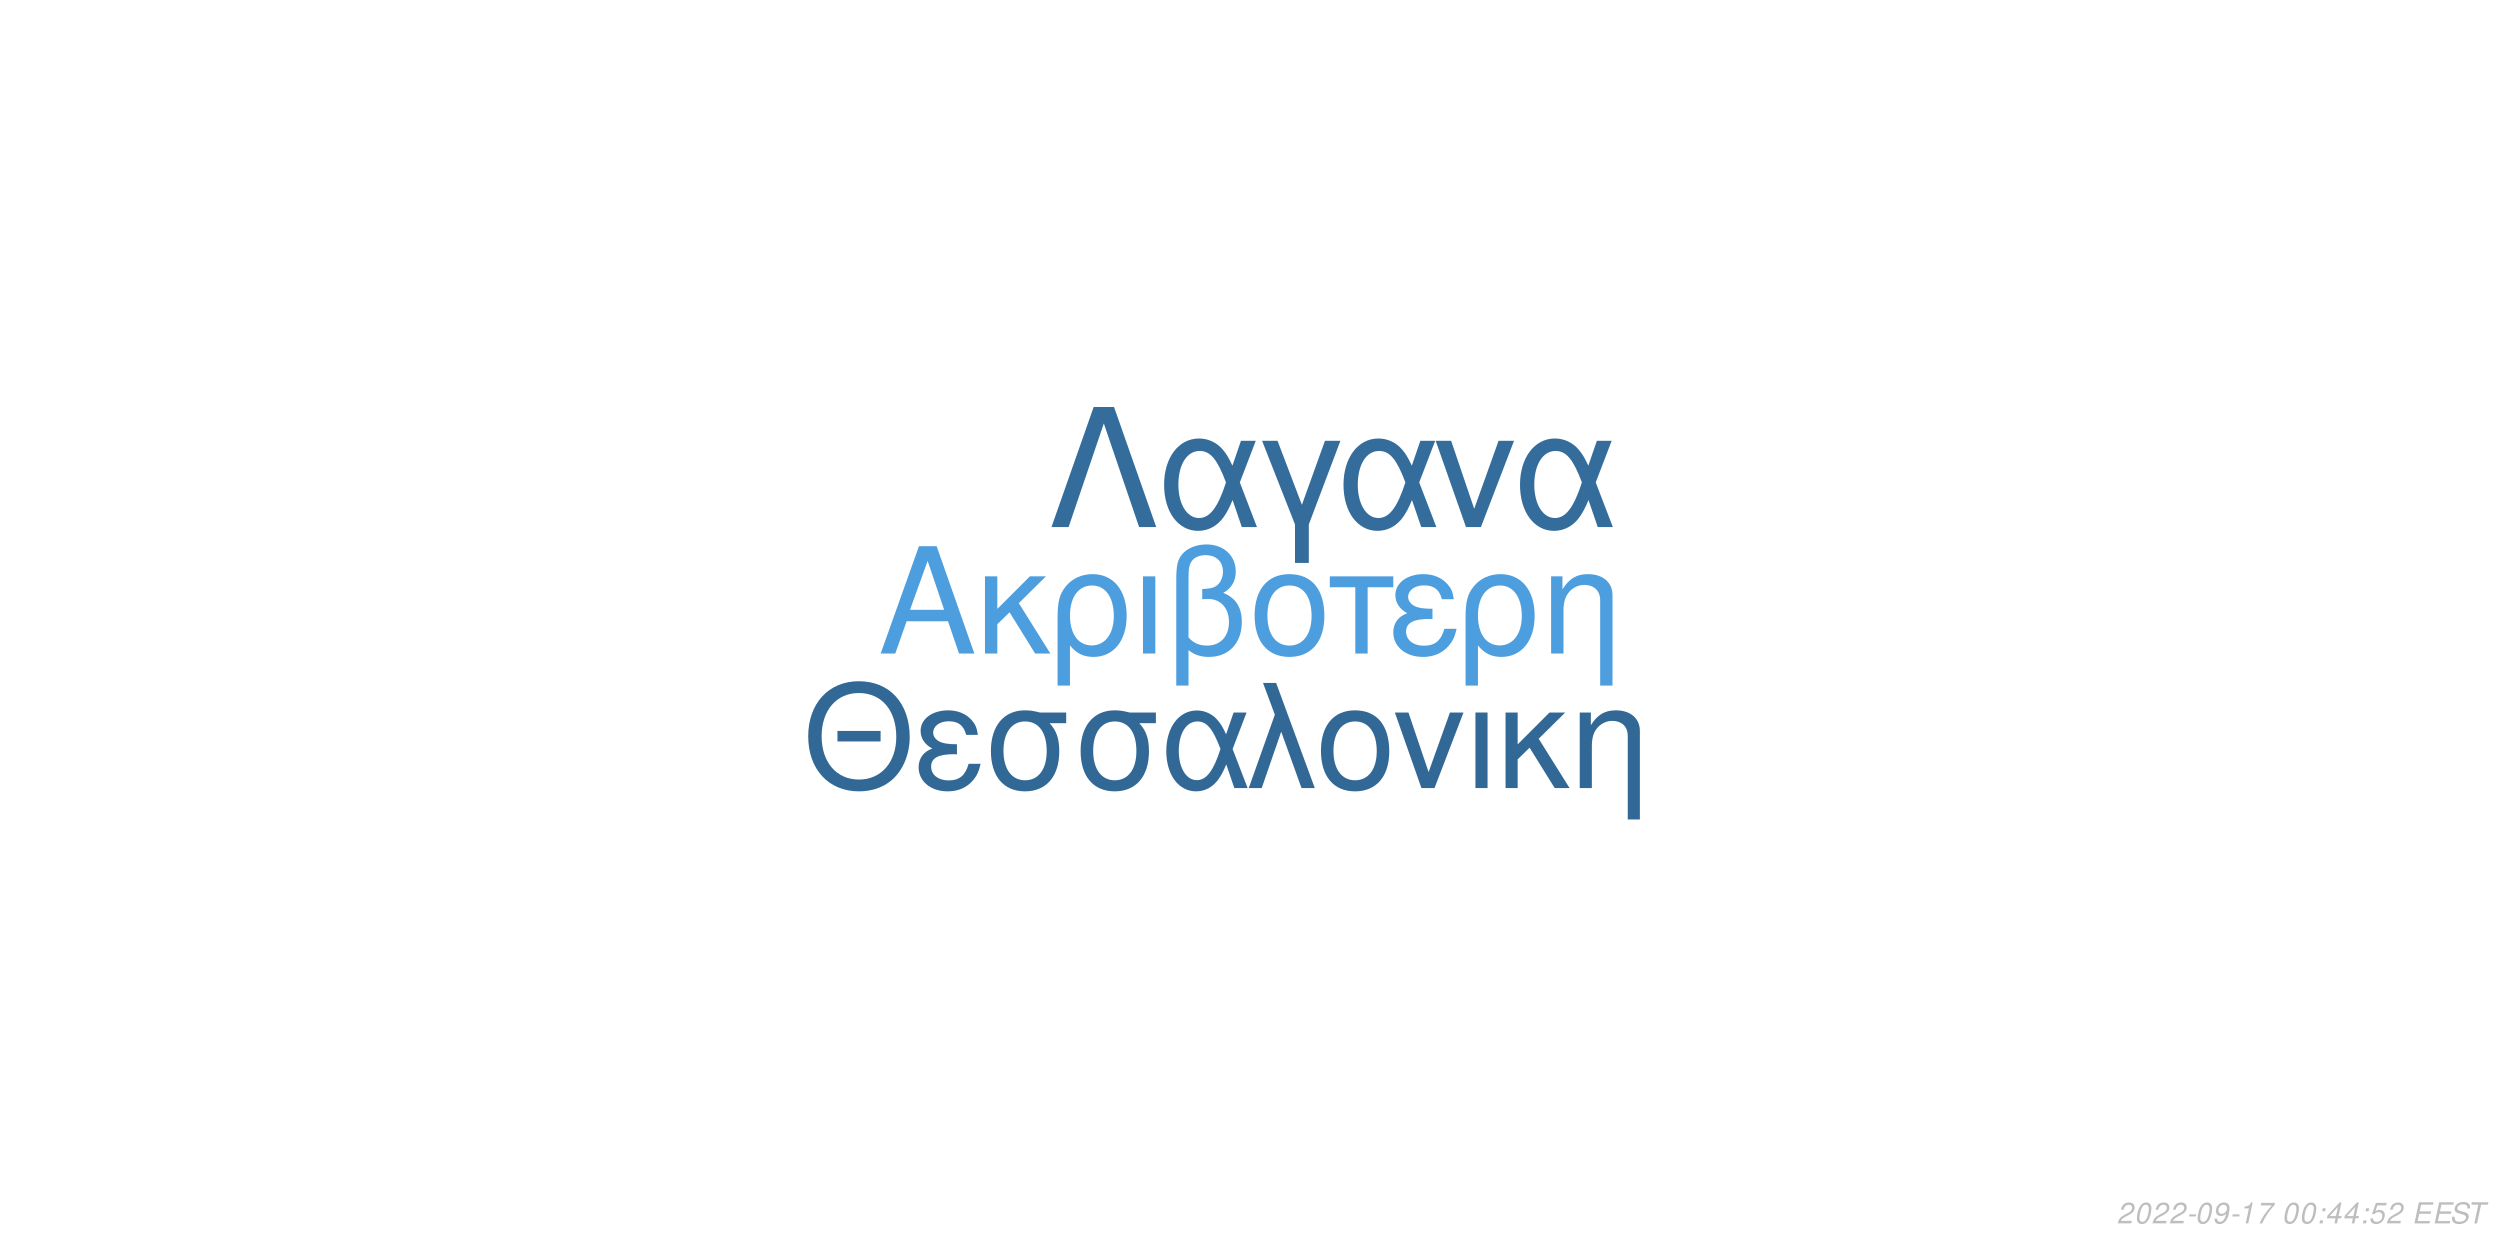
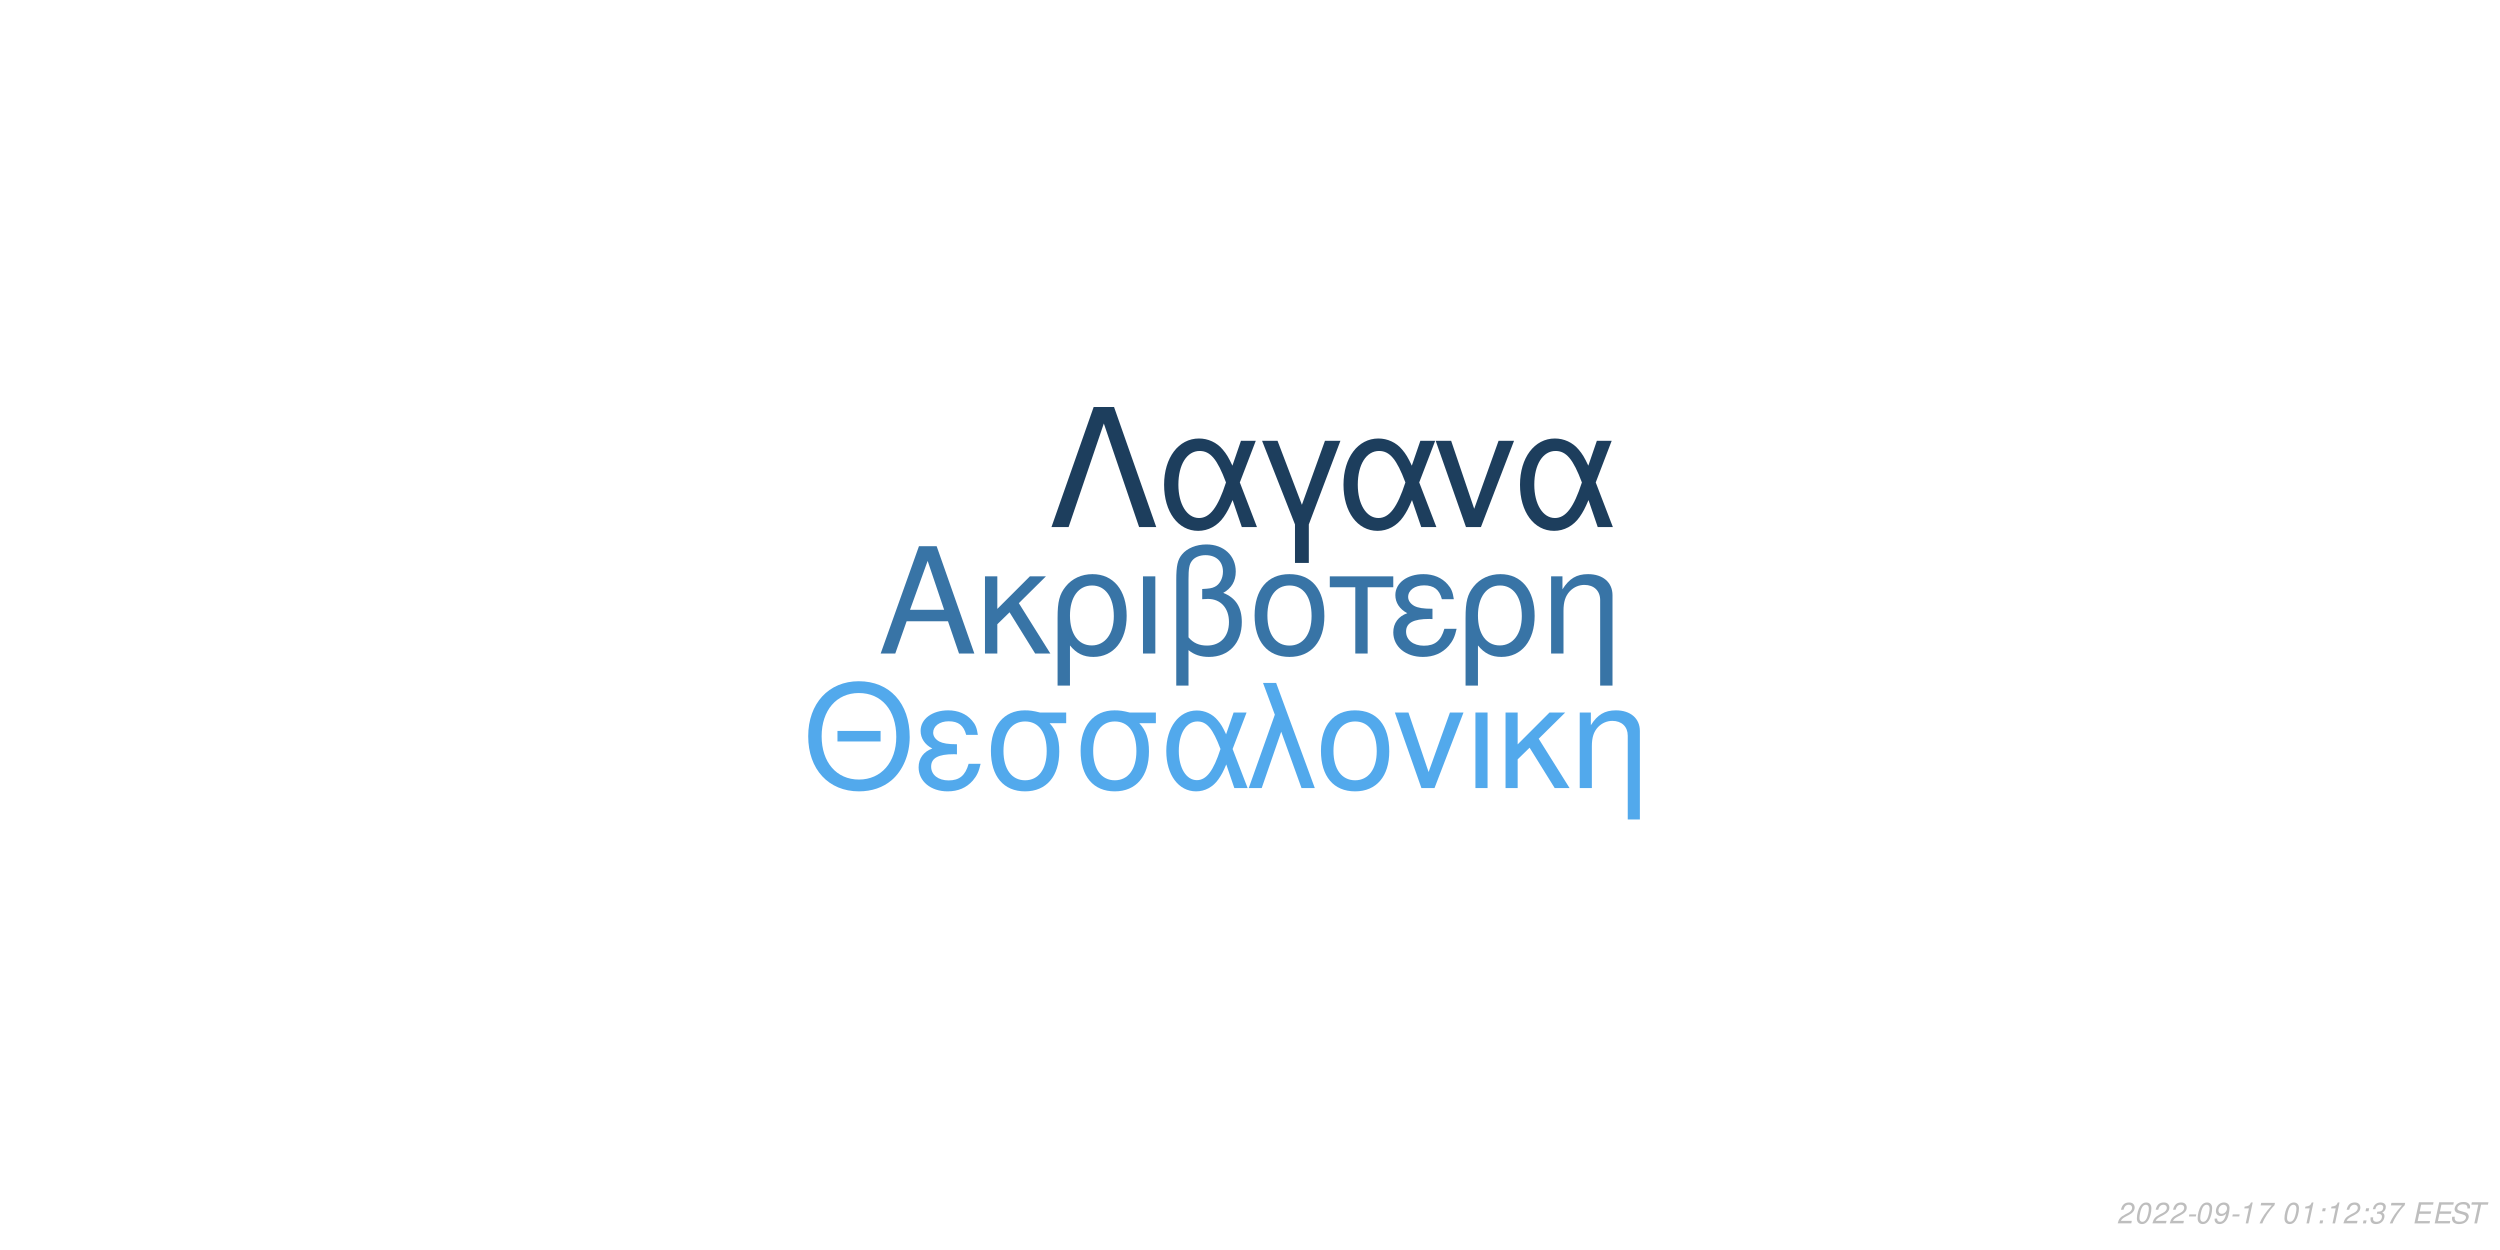
<svg xmlns="http://www.w3.org/2000/svg" xmlns:xlink="http://www.w3.org/1999/xlink" width="864pt" height="432pt" viewBox="0 0 864 432" version="1.1">
  <defs>
    <g>
      <symbol overflow="visible" id="glyph0-0">
        <path style="stroke:none;" d="" />
      </symbol>
      <symbol overflow="visible" id="glyph0-1">
        <path style="stroke:none;" d="M 24.125 -11.141 L 27.938 0 L 33.234 0 L 20.203 -37.094 L 14.094 -37.094 L 0.859 0 L 5.906 0 L 9.828 -11.141 Z M 22.797 -15.109 L 11 -15.109 L 17.094 -32.016 Z M 22.797 -15.109 " />
      </symbol>
      <symbol overflow="visible" id="glyph0-2">
        <path style="stroke:none;" d="M 7.172 -15.422 L 7.172 -26.672 L 2.906 -26.672 L 2.906 0 L 7.172 0 L 7.172 -10.125 L 11.406 -14.25 L 20.25 0 L 25.5 0 L 14.609 -17.406 L 23.969 -26.672 L 18.422 -26.672 Z M 7.172 -15.422 " />
      </symbol>
      <symbol overflow="visible" id="glyph0-3">
        <path style="stroke:none;" d="M 3 11.094 L 7.281 11.094 L 7.281 -2.797 C 9.516 -0.047 11.953 1.172 15.375 1.172 C 22.344 1.172 26.875 -4.422 26.875 -13.031 C 26.875 -21.891 22.297 -27.438 15.062 -27.438 C 11.297 -27.438 7.984 -25.906 5.797 -23.156 C 3.672 -20.516 3 -17.969 3 -12.359 Z M 14.906 -23.516 C 19.547 -23.516 22.438 -19.438 22.438 -12.922 C 22.438 -6.812 19.391 -2.797 14.812 -2.797 C 10.172 -2.797 7.281 -6.766 7.281 -13.125 C 7.281 -19.484 10.234 -23.516 14.906 -23.516 Z M 14.906 -23.516 " />
      </symbol>
      <symbol overflow="visible" id="glyph0-4">
        <path style="stroke:none;" d="M 3.516 0 L 7.781 0 L 7.781 -26.672 L 3.516 -26.672 Z M 3.516 0 " />
      </symbol>
      <symbol overflow="visible" id="glyph0-5">
        <path style="stroke:none;" d="M 4.016 11.094 L 8.25 11.094 L 8.25 -1.172 C 10.172 0.406 12.422 1.172 15.312 1.172 C 22.188 1.172 26.672 -3.609 26.672 -10.891 C 26.672 -15.984 24.578 -19.234 20.25 -20.969 C 23.109 -22.547 24.578 -25.031 24.578 -28.344 C 24.578 -33.844 20.406 -37.703 14.453 -37.703 C 10.938 -37.703 7.734 -36.391 6 -34.25 C 4.484 -32.422 4.016 -30.328 4.016 -25.391 Z M 8.25 -25.656 C 8.25 -29.359 8.5 -30.844 9.469 -32.062 C 10.375 -33.281 12.156 -34 14.094 -34 C 17.812 -34 20.156 -31.812 20.156 -28.297 C 20.156 -25.953 18.984 -23.812 17.297 -23.047 C 16.281 -22.547 15.469 -22.438 12.984 -22.297 L 12.984 -18.781 C 13.734 -18.828 14.344 -18.875 14.969 -18.875 C 19.344 -18.875 22.234 -15.719 22.234 -10.891 C 22.234 -5.906 19.281 -2.75 14.656 -2.75 C 11.953 -2.75 9.922 -3.609 8.25 -5.594 Z M 8.25 -25.656 " />
      </symbol>
      <symbol overflow="visible" id="glyph0-6">
        <path style="stroke:none;" d="M 14.094 -27.438 C 6.562 -27.438 2.094 -22.094 2.094 -13.125 C 2.094 -4.125 6.562 1.172 14.141 1.172 C 21.672 1.172 26.203 -4.172 26.203 -12.922 C 26.203 -22.188 21.828 -27.438 14.094 -27.438 Z M 14.141 -23.516 C 18.938 -23.516 21.781 -19.594 21.781 -12.984 C 21.781 -6.672 18.828 -2.75 14.141 -2.75 C 9.422 -2.75 6.516 -6.672 6.516 -13.125 C 6.516 -19.594 9.422 -23.516 14.141 -23.516 Z M 14.141 -23.516 " />
      </symbol>
      <symbol overflow="visible" id="glyph0-7">
        <path style="stroke:none;" d="M 7.891 0 L 12.156 0 L 12.156 -22.906 L 21.016 -22.906 L 21.016 -26.672 L -0.922 -26.672 L -0.922 -22.906 L 7.891 -22.906 Z M 7.891 0 " />
      </symbol>
      <symbol overflow="visible" id="glyph0-8">
        <path style="stroke:none;" d="M 14.562 -15.469 C 11.344 -15.469 9.562 -15.781 8.297 -16.438 C 6.922 -17.203 6.156 -18.328 6.156 -19.547 C 6.156 -21.891 8.453 -23.562 11.656 -23.562 C 15.062 -23.562 16.953 -22.094 17.812 -18.781 L 21.938 -18.781 C 21.578 -21.266 21.062 -22.5 19.797 -23.922 C 17.812 -26.203 14.906 -27.438 11.453 -27.438 C 5.797 -27.438 1.734 -24.375 1.734 -20.203 C 1.734 -17.609 3.156 -15.375 5.859 -13.938 C 2.797 -12.875 1.016 -10.484 1.016 -7.328 C 1.016 -2.391 5.297 1.172 11.25 1.172 C 14.969 1.172 17.906 -0.109 20.156 -2.641 C 21.578 -4.328 22.297 -5.797 22.906 -8.547 L 18.672 -8.547 C 17.5 -4.422 15.422 -2.703 11.609 -2.703 C 7.938 -2.703 5.438 -4.688 5.438 -7.578 C 5.438 -10.578 7.938 -11.953 13.484 -11.953 C 13.641 -11.953 14.094 -11.953 14.562 -11.906 Z M 14.562 -15.469 " />
      </symbol>
      <symbol overflow="visible" id="glyph0-9">
        <path style="stroke:none;" d="M 3.562 -26.672 L 3.562 0 L 7.844 0 L 7.844 -14.703 C 7.844 -17.906 8.5 -19.891 10.031 -21.531 C 11.406 -22.953 13.188 -23.719 15.062 -23.719 C 18.375 -23.719 20.516 -21.672 20.516 -18.469 L 20.516 11.094 L 24.781 11.094 L 24.781 -20.156 C 24.781 -24.578 21.469 -27.438 16.328 -27.438 C 12.359 -27.438 9.828 -25.906 7.484 -22.188 L 7.484 -26.672 Z M 3.562 -26.672 " />
      </symbol>
      <symbol overflow="visible" id="glyph1-0">
        <path style="stroke:none;" d="" />
      </symbol>
      <symbol overflow="visible" id="glyph1-1">
        <path style="stroke:none;" d="M 26.859 -19.734 L 11.953 -19.734 L 11.953 -16.094 L 26.859 -16.094 Z M 19.328 -36.922 C 8.922 -36.922 1.844 -29.25 1.844 -17.891 C 1.844 -6.484 8.875 1.141 19.391 1.141 C 23.812 1.141 27.703 -0.203 30.641 -2.688 C 34.578 -6.031 36.922 -11.656 36.922 -17.594 C 36.922 -29.297 30 -36.922 19.328 -36.922 Z M 19.328 -32.844 C 27.203 -32.844 32.281 -26.906 32.281 -17.688 C 32.281 -8.922 27.062 -2.938 19.391 -2.938 C 11.609 -2.938 6.484 -8.922 6.484 -17.891 C 6.484 -26.859 11.609 -32.844 19.328 -32.844 Z M 19.328 -32.844 " />
      </symbol>
      <symbol overflow="visible" id="glyph1-2">
        <path style="stroke:none;" d="M 14.25 -15.141 C 11.109 -15.141 9.375 -15.453 8.125 -16.094 C 6.781 -16.844 6.031 -17.938 6.031 -19.141 C 6.031 -21.422 8.266 -23.078 11.406 -23.078 C 14.75 -23.078 16.594 -21.625 17.438 -18.391 L 21.469 -18.391 C 21.125 -20.828 20.625 -22.031 19.391 -23.422 C 17.438 -25.656 14.594 -26.859 11.219 -26.859 C 5.688 -26.859 1.688 -23.875 1.688 -19.781 C 1.688 -17.234 3.094 -15.047 5.734 -13.656 C 2.734 -12.609 1 -10.266 1 -7.172 C 1 -2.344 5.188 1.141 11.016 1.141 C 14.656 1.141 17.547 -0.094 19.734 -2.594 C 21.125 -4.234 21.828 -5.688 22.422 -8.375 L 18.281 -8.375 C 17.141 -4.328 15.094 -2.641 11.359 -2.641 C 7.766 -2.641 5.328 -4.578 5.328 -7.422 C 5.328 -10.359 7.766 -11.703 13.203 -11.703 C 13.359 -11.703 13.797 -11.703 14.25 -11.656 Z M 14.25 -15.141 " />
      </symbol>
      <symbol overflow="visible" id="glyph1-3">
        <path style="stroke:none;" d="M 29 -26.109 L 19.938 -26.109 C 17.594 -26.703 16.438 -26.859 14.703 -26.859 C 7.469 -26.859 2.984 -21.469 2.984 -12.859 C 2.984 -4.031 7.375 1.141 14.797 1.141 C 22.172 1.141 26.609 -4.078 26.609 -12.656 C 26.609 -17.047 25.656 -19.828 23.266 -22.422 L 29 -22.422 Z M 14.797 -23.016 C 19.531 -23.016 22.266 -19.234 22.266 -12.75 C 22.266 -6.531 19.438 -2.688 14.797 -2.688 C 10.172 -2.688 7.328 -6.531 7.328 -12.859 C 7.328 -19.188 10.172 -23.016 14.797 -23.016 Z M 14.797 -23.016 " />
      </symbol>
      <symbol overflow="visible" id="glyph1-4">
        <path style="stroke:none;" d="M 29.344 -26.109 L 24.859 -26.109 L 22.266 -18.578 C 21.125 -21.031 20.484 -22.125 19.328 -23.469 C 17.547 -25.609 14.906 -26.812 12.156 -26.812 C 5.984 -26.812 1.594 -20.984 1.594 -12.812 C 1.594 -4.578 5.828 1.141 11.906 1.141 C 14.953 1.141 17.734 -0.344 19.625 -3.047 C 20.672 -4.531 21.281 -5.688 22.328 -8.172 L 25.109 0 L 29.703 0 L 24.516 -13.5 Z M 20.328 -13.5 C 17.891 -5.922 15.453 -2.734 12.156 -2.734 C 8.516 -2.734 5.922 -6.922 5.922 -12.812 C 5.922 -18.938 8.516 -23.016 12.359 -23.016 C 15.594 -23.016 17.688 -20.531 20.328 -13.5 Z M 20.328 -13.5 " />
      </symbol>
      <symbol overflow="visible" id="glyph1-5">
        <path style="stroke:none;" d="M 1.094 0 L 5.578 0 L 12.312 -19.484 L 19.328 0 L 23.922 0 L 10.562 -36.328 L 6.031 -36.328 L 10.109 -25.359 Z M 1.094 0 " />
      </symbol>
      <symbol overflow="visible" id="glyph1-6">
        <path style="stroke:none;" d="M 13.797 -26.859 C 6.422 -26.859 2.047 -21.625 2.047 -12.859 C 2.047 -4.031 6.422 1.141 13.859 1.141 C 21.234 1.141 25.656 -4.078 25.656 -12.656 C 25.656 -21.719 21.375 -26.859 13.797 -26.859 Z M 13.859 -23.016 C 18.531 -23.016 21.328 -19.188 21.328 -12.703 C 21.328 -6.531 18.438 -2.688 13.859 -2.688 C 9.219 -2.688 6.375 -6.531 6.375 -12.859 C 6.375 -19.188 9.219 -23.016 13.859 -23.016 Z M 13.859 -23.016 " />
      </symbol>
      <symbol overflow="visible" id="glyph1-7">
        <path style="stroke:none;" d="M 14.297 0 L 24.312 -26.109 L 19.625 -26.109 L 12.25 -5.531 L 5.281 -26.109 L 0.594 -26.109 L 9.766 0 Z M 14.297 0 " />
      </symbol>
      <symbol overflow="visible" id="glyph1-8">
        <path style="stroke:none;" d="M 3.438 0 L 7.625 0 L 7.625 -26.109 L 3.438 -26.109 Z M 3.438 0 " />
      </symbol>
      <symbol overflow="visible" id="glyph1-9">
        <path style="stroke:none;" d="M 7.031 -15.094 L 7.031 -26.109 L 2.844 -26.109 L 2.844 0 L 7.031 0 L 7.031 -9.922 L 11.156 -13.953 L 19.828 0 L 24.969 0 L 14.297 -17.047 L 23.469 -26.109 L 18.031 -26.109 Z M 7.031 -15.094 " />
      </symbol>
      <symbol overflow="visible" id="glyph1-10">
        <path style="stroke:none;" d="M 3.484 -26.109 L 3.484 0 L 7.672 0 L 7.672 -14.406 C 7.672 -17.547 8.328 -19.484 9.812 -21.078 C 11.156 -22.469 12.906 -23.219 14.75 -23.219 C 17.984 -23.219 20.078 -21.234 20.078 -18.094 L 20.078 10.859 L 24.266 10.859 L 24.266 -19.734 C 24.266 -24.062 21.031 -26.859 16 -26.859 C 12.109 -26.859 9.609 -25.359 7.328 -21.719 L 7.328 -26.109 Z M 3.484 -26.109 " />
      </symbol>
      <symbol overflow="visible" id="glyph2-0">
        <path style="stroke:none;" d="" />
      </symbol>
      <symbol overflow="visible" id="glyph2-1">
        <path style="stroke:none;" d="M 22.531 -41.484 L 15.484 -41.484 L 0.906 0 L 6.828 0 L 19 -35.797 L 31.188 0 L 37.109 0 Z M 22.531 -41.484 " />
      </symbol>
      <symbol overflow="visible" id="glyph2-2">
        <path style="stroke:none;" d="M 33.516 -29.812 L 28.391 -29.812 L 25.438 -21.219 C 24.125 -24.016 23.391 -25.266 22.078 -26.797 C 20.031 -29.25 17.016 -30.609 13.891 -30.609 C 6.828 -30.609 1.828 -23.953 1.828 -14.625 C 1.828 -5.234 6.656 1.312 13.594 1.312 C 17.078 1.312 20.266 -0.391 22.422 -3.469 C 23.609 -5.172 24.297 -6.484 25.5 -9.328 L 28.688 0 L 33.922 0 L 28 -15.422 Z M 23.219 -15.422 C 20.422 -6.766 17.641 -3.125 13.891 -3.125 C 9.734 -3.125 6.766 -7.906 6.766 -14.625 C 6.766 -21.625 9.734 -26.297 14.109 -26.297 C 17.812 -26.297 20.203 -23.453 23.219 -15.422 Z M 23.219 -15.422 " />
      </symbol>
      <symbol overflow="visible" id="glyph2-3">
        <path style="stroke:none;" d="M 12.062 12.406 L 16.844 12.406 L 16.844 -0.906 L 27.766 -29.812 L 22.422 -29.812 L 14.453 -7.688 L 6.031 -29.812 L 0.688 -29.812 L 12.062 -0.906 Z M 12.062 12.406 " />
      </symbol>
      <symbol overflow="visible" id="glyph2-4">
        <path style="stroke:none;" d="M 16.328 0 L 27.766 -29.812 L 22.422 -29.812 L 14 -6.312 L 6.031 -29.812 L 0.688 -29.812 L 11.156 0 Z M 16.328 0 " />
      </symbol>
      <symbol overflow="visible" id="glyph3-0">
        <path style="stroke:none;" d="" />
      </symbol>
      <symbol overflow="visible" id="glyph3-1">
        <path style="stroke:none;" d="M 5.234 -0.875 L 1.469 -0.875 C 1.641 -1.375 2.203 -1.891 3.109 -2.344 L 4.234 -2.938 C 5.562 -3.625 6.219 -4.469 6.219 -5.484 C 6.219 -5.938 6.062 -6.359 5.797 -6.656 C 5.469 -7.047 4.984 -7.234 4.312 -7.234 C 2.766 -7.234 1.891 -6.453 1.484 -4.734 L 2.375 -4.734 C 2.484 -5.188 2.609 -5.484 2.797 -5.75 C 3.094 -6.203 3.609 -6.453 4.188 -6.453 C 4.891 -6.453 5.344 -6.031 5.344 -5.375 C 5.344 -4.703 4.859 -4.094 4.016 -3.656 L 2.984 -3.125 C 1.234 -2.188 0.797 -1.656 0.344 -0.016 L 5.047 -0.016 Z M 5.234 -0.875 " />
      </symbol>
      <symbol overflow="visible" id="glyph3-2">
        <path style="stroke:none;" d="M 4.203 -7.234 C 3.375 -7.234 2.688 -6.812 2.125 -5.984 C 1.484 -5.047 0.984 -3.188 0.984 -1.734 C 0.984 -1.109 1.172 -0.562 1.484 -0.266 C 1.797 0.047 2.281 0.234 2.766 0.234 C 3.625 0.234 4.281 -0.156 4.859 -1.016 C 5.516 -1.953 6 -3.797 6 -5.266 C 6 -6.5 5.328 -7.234 4.203 -7.234 Z M 4.094 -6.453 C 4.734 -6.453 5.125 -5.984 5.125 -5.156 C 5.125 -4.203 4.781 -2.625 4.406 -1.812 C 3.984 -0.938 3.516 -0.547 2.875 -0.547 C 2.25 -0.547 1.875 -1.031 1.875 -1.828 C 1.875 -2.797 2.203 -4.344 2.594 -5.203 C 2.984 -6.047 3.453 -6.453 4.094 -6.453 Z M 4.094 -6.453 " />
      </symbol>
      <symbol overflow="visible" id="glyph3-3">
        <path style="stroke:none;" d="M 3.516 -3.125 L 1.125 -3.125 L 0.969 -2.406 L 3.359 -2.406 Z M 3.516 -3.125 " />
      </symbol>
      <symbol overflow="visible" id="glyph3-4">
        <path style="stroke:none;" d="M 0.844 -1.656 C 0.844 -1.547 0.844 -1.438 0.844 -1.375 C 0.844 -0.406 1.531 0.234 2.578 0.234 C 3.203 0.234 3.766 0.016 4.297 -0.438 C 4.938 -1 5.312 -1.656 5.594 -2.719 C 5.844 -3.672 6.016 -4.766 6.016 -5.375 C 6.016 -5.844 5.844 -6.328 5.547 -6.656 C 5.203 -7.031 4.703 -7.234 4.062 -7.234 C 2.516 -7.234 1.297 -5.938 1.297 -4.266 C 1.297 -3.203 1.984 -2.547 3.047 -2.547 C 3.484 -2.547 3.953 -2.672 4.281 -2.891 C 4.406 -2.984 4.547 -3.078 4.828 -3.344 C 4.438 -1.484 3.703 -0.547 2.703 -0.547 C 2.109 -0.547 1.719 -0.938 1.719 -1.547 L 1.719 -1.656 Z M 3.953 -6.453 C 4.625 -6.453 5.141 -5.953 5.141 -5.281 C 5.141 -4.188 4.312 -3.312 3.297 -3.312 C 2.594 -3.312 2.172 -3.734 2.172 -4.453 C 2.172 -5.562 2.984 -6.453 3.953 -6.453 Z M 3.953 -6.453 " />
      </symbol>
      <symbol overflow="visible" id="glyph3-5">
        <path style="stroke:none;" d="M 3.703 -5.188 L 2.594 0 L 3.469 0 L 5.016 -7.234 L 4.438 -7.234 C 3.906 -6.156 3.688 -6.016 2.234 -5.812 L 2.109 -5.188 Z M 3.703 -5.188 " />
      </symbol>
      <symbol overflow="visible" id="glyph3-6">
        <path style="stroke:none;" d="M 6.703 -7.094 L 1.953 -7.094 L 1.766 -6.219 L 5.594 -6.219 C 3.344 -3.688 2.266 -2.109 1.375 0 L 2.344 0 C 3.031 -1.906 4.828 -4.594 6.547 -6.281 Z M 6.703 -7.094 " />
      </symbol>
      <symbol overflow="visible" id="glyph3-7">
        <path style="stroke:none;" d="" />
      </symbol>
      <symbol overflow="visible" id="glyph3-8">
        <path style="stroke:none;" d="M 2.359 -1.031 L 1.312 -1.031 L 1.094 0 L 2.141 0 Z M 3.266 -5.234 L 2.219 -5.234 L 2 -4.203 L 3.047 -4.203 Z M 3.266 -5.234 " />
      </symbol>
      <symbol overflow="visible" id="glyph3-9">
-         <path style="stroke:none;" d="M 3.625 -1.75 L 3.266 0 L 4.141 0 L 4.516 -1.75 L 5.562 -1.75 L 5.734 -2.531 L 4.688 -2.531 L 5.688 -7.234 L 5.016 -7.234 L 0.844 -2.672 L 0.641 -1.75 Z M 3.797 -2.531 L 1.594 -2.531 L 4.469 -5.703 Z M 3.797 -2.531 " />
+         <path style="stroke:none;" d="M 2.922 -3.312 C 3.125 -3.344 3.234 -3.344 3.375 -3.344 C 4.203 -3.344 4.688 -3 4.688 -2.406 C 4.688 -1.312 3.906 -0.547 2.781 -0.547 C 2.047 -0.547 1.594 -0.938 1.594 -1.562 C 1.594 -1.719 1.609 -1.844 1.656 -2.094 L 0.766 -2.094 C 0.734 -1.797 0.719 -1.641 0.719 -1.469 C 0.719 -0.375 1.406 0.234 2.641 0.234 C 3.547 0.234 4.297 -0.078 4.812 -0.656 C 5.266 -1.156 5.562 -1.875 5.562 -2.547 C 5.562 -3.125 5.344 -3.453 4.797 -3.734 C 5.641 -4.234 6.016 -4.844 6.016 -5.734 C 6.016 -6.656 5.312 -7.234 4.203 -7.234 C 3.375 -7.234 2.672 -6.938 2.188 -6.375 C 1.891 -6.031 1.703 -5.641 1.516 -4.906 L 2.391 -4.906 C 2.5 -5.359 2.594 -5.594 2.734 -5.812 C 3.047 -6.234 3.516 -6.453 4.078 -6.453 C 4.734 -6.453 5.141 -6.125 5.141 -5.578 C 5.141 -5.188 5.016 -4.797 4.797 -4.547 C 4.516 -4.234 4 -4.062 3.266 -4.062 L 3.078 -4.062 Z M 2.922 -3.312 " />
      </symbol>
      <symbol overflow="visible" id="glyph3-10">
-         <path style="stroke:none;" d="M 6.297 -7.094 L 2.594 -7.094 L 1.234 -3.234 L 2.047 -3.234 C 2.656 -3.766 2.938 -3.906 3.531 -3.906 C 4.328 -3.906 4.797 -3.453 4.797 -2.688 C 4.797 -1.438 3.969 -0.547 2.828 -0.547 C 2.031 -0.547 1.609 -0.938 1.578 -1.734 L 0.703 -1.734 L 0.703 -1.516 C 0.703 -0.938 0.844 -0.547 1.188 -0.266 C 1.562 0.062 2.078 0.234 2.703 0.234 C 3.656 0.234 4.391 -0.156 4.984 -0.922 C 5.422 -1.5 5.672 -2.234 5.672 -2.953 C 5.672 -4 4.938 -4.672 3.812 -4.672 C 3.328 -4.672 2.906 -4.547 2.406 -4.234 L 3.109 -6.219 L 6.109 -6.219 Z M 6.297 -7.094 " />
+         <path style="stroke:none;" d="M 2.547 -3.312 L 6.5 -3.312 L 6.688 -4.141 L 2.719 -4.141 L 3.219 -6.469 L 7.344 -6.469 L 7.516 -7.297 L 2.453 -7.297 L 0.906 0 L 6.125 0 L 6.297 -0.812 L 2.016 -0.812 Z M 2.547 -3.312 " />
      </symbol>
      <symbol overflow="visible" id="glyph3-11">
-         <path style="stroke:none;" d="M 2.547 -3.312 L 6.5 -3.312 L 6.688 -4.141 L 2.719 -4.141 L 3.219 -6.469 L 7.344 -6.469 L 7.516 -7.297 L 2.453 -7.297 L 0.906 0 L 6.125 0 L 6.297 -0.812 L 2.016 -0.812 Z M 2.547 -3.312 " />
+         <path style="stroke:none;" d="M 7.062 -5.156 C 7.125 -5.438 7.141 -5.562 7.141 -5.703 C 7.141 -6.156 6.938 -6.594 6.594 -6.891 C 6.188 -7.25 5.656 -7.406 4.875 -7.406 C 3.844 -7.406 3.047 -7.125 2.5 -6.562 C 2.094 -6.141 1.781 -5.438 1.781 -4.922 C 1.781 -4.297 2.219 -3.766 2.891 -3.562 L 4.594 -3.094 C 5.406 -2.859 5.734 -2.578 5.734 -2.094 C 5.734 -1.781 5.547 -1.406 5.266 -1.141 C 4.844 -0.766 4.266 -0.578 3.453 -0.578 C 2.328 -0.578 1.812 -0.984 1.812 -1.906 C 1.812 -2.047 1.812 -2.125 1.844 -2.312 L 0.984 -2.312 C 0.906 -2.062 0.891 -1.906 0.891 -1.688 C 0.891 -0.484 1.797 0.234 3.297 0.234 C 4.359 0.234 5.234 -0.062 5.812 -0.609 C 6.344 -1.078 6.688 -1.797 6.688 -2.375 C 6.688 -2.641 6.609 -2.906 6.453 -3.156 C 6.234 -3.5 5.938 -3.703 5.469 -3.828 L 3.75 -4.312 C 2.984 -4.547 2.734 -4.734 2.734 -5.188 C 2.734 -5.547 2.875 -5.844 3.188 -6.109 C 3.547 -6.438 4.031 -6.594 4.703 -6.594 C 5.266 -6.594 5.688 -6.484 5.906 -6.297 C 6.094 -6.125 6.219 -5.797 6.219 -5.516 C 6.219 -5.422 6.203 -5.344 6.188 -5.156 Z M 7.062 -5.156 " />
      </symbol>
      <symbol overflow="visible" id="glyph3-12">
-         <path style="stroke:none;" d="M 7.062 -5.156 C 7.125 -5.438 7.141 -5.562 7.141 -5.703 C 7.141 -6.156 6.938 -6.594 6.594 -6.891 C 6.188 -7.25 5.656 -7.406 4.875 -7.406 C 3.844 -7.406 3.047 -7.125 2.5 -6.562 C 2.094 -6.141 1.781 -5.438 1.781 -4.922 C 1.781 -4.297 2.219 -3.766 2.891 -3.562 L 4.594 -3.094 C 5.406 -2.859 5.734 -2.578 5.734 -2.094 C 5.734 -1.781 5.547 -1.406 5.266 -1.141 C 4.844 -0.766 4.266 -0.578 3.453 -0.578 C 2.328 -0.578 1.812 -0.984 1.812 -1.906 C 1.812 -2.047 1.812 -2.125 1.844 -2.312 L 0.984 -2.312 C 0.906 -2.062 0.891 -1.906 0.891 -1.688 C 0.891 -0.484 1.797 0.234 3.297 0.234 C 4.359 0.234 5.234 -0.062 5.812 -0.609 C 6.344 -1.078 6.688 -1.797 6.688 -2.375 C 6.688 -2.641 6.609 -2.906 6.453 -3.156 C 6.234 -3.5 5.938 -3.703 5.469 -3.828 L 3.75 -4.312 C 2.984 -4.547 2.734 -4.734 2.734 -5.188 C 2.734 -5.547 2.875 -5.844 3.188 -6.109 C 3.547 -6.438 4.031 -6.594 4.703 -6.594 C 5.266 -6.594 5.688 -6.484 5.906 -6.297 C 6.094 -6.125 6.219 -5.797 6.219 -5.516 C 6.219 -5.422 6.203 -5.344 6.188 -5.156 Z M 7.062 -5.156 " />
-       </symbol>
-       <symbol overflow="visible" id="glyph3-13">
        <path style="stroke:none;" d="M 4.938 -6.469 L 7.312 -6.469 L 7.484 -7.297 L 1.75 -7.297 L 1.578 -6.469 L 3.984 -6.469 L 2.609 0 L 3.547 0 Z M 4.938 -6.469 " />
      </symbol>
    </g>
  </defs>
  <g id="surface1">
    <rect x="0" y="0" width="864" height="432" style="fill:rgb(100%,100%,100%);fill-opacity:1;stroke:none;" />
-     <g style="fill:rgb(30.196%,61.961%,87.059%);fill-opacity:1;">
+     <g style="fill:rgb(21.961%,45.49%,65.098%);fill-opacity:1;">
      <use xlink:href="#glyph0-1" x="303.5" y="225.861" />
      <use xlink:href="#glyph0-2" x="337.5" y="225.861" />
      <use xlink:href="#glyph0-3" x="362.5" y="225.861" />
      <use xlink:href="#glyph0-4" x="391.5" y="225.861" />
      <use xlink:href="#glyph0-5" x="402.5" y="225.861" />
      <use xlink:href="#glyph0-6" x="431.5" y="225.861" />
      <use xlink:href="#glyph0-7" x="460.5" y="225.861" />
      <use xlink:href="#glyph0-8" x="480.5" y="225.861" />
      <use xlink:href="#glyph0-3" x="503.5" y="225.861" />
      <use xlink:href="#glyph0-9" x="532.5" y="225.861" />
    </g>
-     <g style="fill:rgb(19.608%,40.784%,58.431%);fill-opacity:1;">
+     <g style="fill:rgb(32.157%,66.275%,92.549%);fill-opacity:1;">
      <use xlink:href="#glyph1-1" x="277.473" y="272.354" />
      <use xlink:href="#glyph1-2" x="316.473" y="272.354" />
      <use xlink:href="#glyph1-3" x="339.473" y="272.354" />
      <use xlink:href="#glyph1-3" x="370.473" y="272.354" />
      <use xlink:href="#glyph1-4" x="401.473" y="272.354" />
      <use xlink:href="#glyph1-5" x="430.473" y="272.354" />
      <use xlink:href="#glyph1-6" x="454.473" y="272.354" />
      <use xlink:href="#glyph1-7" x="481.473" y="272.354" />
      <use xlink:href="#glyph1-8" x="506.473" y="272.354" />
      <use xlink:href="#glyph1-9" x="517.473" y="272.354" />
      <use xlink:href="#glyph1-10" x="542.473" y="272.354" />
    </g>
-     <g style="fill:rgb(20.392%,42.745%,61.176%);fill-opacity:1;">
+     <g style="fill:rgb(11.373%,24.314%,36.471%);fill-opacity:1;">
      <use xlink:href="#glyph2-1" x="362.484" y="182.152" />
      <use xlink:href="#glyph2-2" x="400.484" y="182.152" />
      <use xlink:href="#glyph2-3" x="435.484" y="182.152" />
      <use xlink:href="#glyph2-2" x="462.484" y="182.152" />
      <use xlink:href="#glyph2-4" x="495.484" y="182.152" />
      <use xlink:href="#glyph2-2" x="523.484" y="182.152" />
    </g>
    <g style="fill:rgb(74.51%,74.51%,74.51%);fill-opacity:1;">
      <use xlink:href="#glyph3-1" x="731.52" y="422.81" />
      <use xlink:href="#glyph3-2" x="737.52" y="422.81" />
      <use xlink:href="#glyph3-1" x="743.52" y="422.81" />
      <use xlink:href="#glyph3-1" x="749.52" y="422.81" />
      <use xlink:href="#glyph3-3" x="755.52" y="422.81" />
      <use xlink:href="#glyph3-2" x="758.52" y="422.81" />
      <use xlink:href="#glyph3-4" x="764.52" y="422.81" />
      <use xlink:href="#glyph3-3" x="770.52" y="422.81" />
      <use xlink:href="#glyph3-5" x="773.52" y="422.81" />
      <use xlink:href="#glyph3-6" x="779.52" y="422.81" />
      <use xlink:href="#glyph3-7" x="785.52" y="422.81" />
      <use xlink:href="#glyph3-2" x="788.52" y="422.81" />
-       <use xlink:href="#glyph3-2" x="794.52" y="422.81" />
+       <use xlink:href="#glyph3-5" x="794.52" y="422.81" />
      <use xlink:href="#glyph3-8" x="800.52" y="422.81" />
-       <use xlink:href="#glyph3-9" x="803.52" y="422.81" />
-       <use xlink:href="#glyph3-9" x="809.52" y="422.81" />
+       <use xlink:href="#glyph3-5" x="803.52" y="422.81" />
+       <use xlink:href="#glyph3-1" x="809.52" y="422.81" />
      <use xlink:href="#glyph3-8" x="815.52" y="422.81" />
-       <use xlink:href="#glyph3-10" x="818.52" y="422.81" />
-       <use xlink:href="#glyph3-1" x="824.52" y="422.81" />
+       <use xlink:href="#glyph3-9" x="818.52" y="422.81" />
+       <use xlink:href="#glyph3-6" x="824.52" y="422.81" />
      <use xlink:href="#glyph3-7" x="830.52" y="422.81" />
-       <use xlink:href="#glyph3-11" x="833.52" y="422.81" />
-       <use xlink:href="#glyph3-11" x="840.52" y="422.81" />
-       <use xlink:href="#glyph3-12" x="846.52" y="422.81" />
-       <use xlink:href="#glyph3-13" x="852.52" y="422.81" />
+       <use xlink:href="#glyph3-10" x="833.52" y="422.81" />
+       <use xlink:href="#glyph3-10" x="840.52" y="422.81" />
+       <use xlink:href="#glyph3-11" x="846.52" y="422.81" />
+       <use xlink:href="#glyph3-12" x="852.52" y="422.81" />
    </g>
  </g>
</svg>
